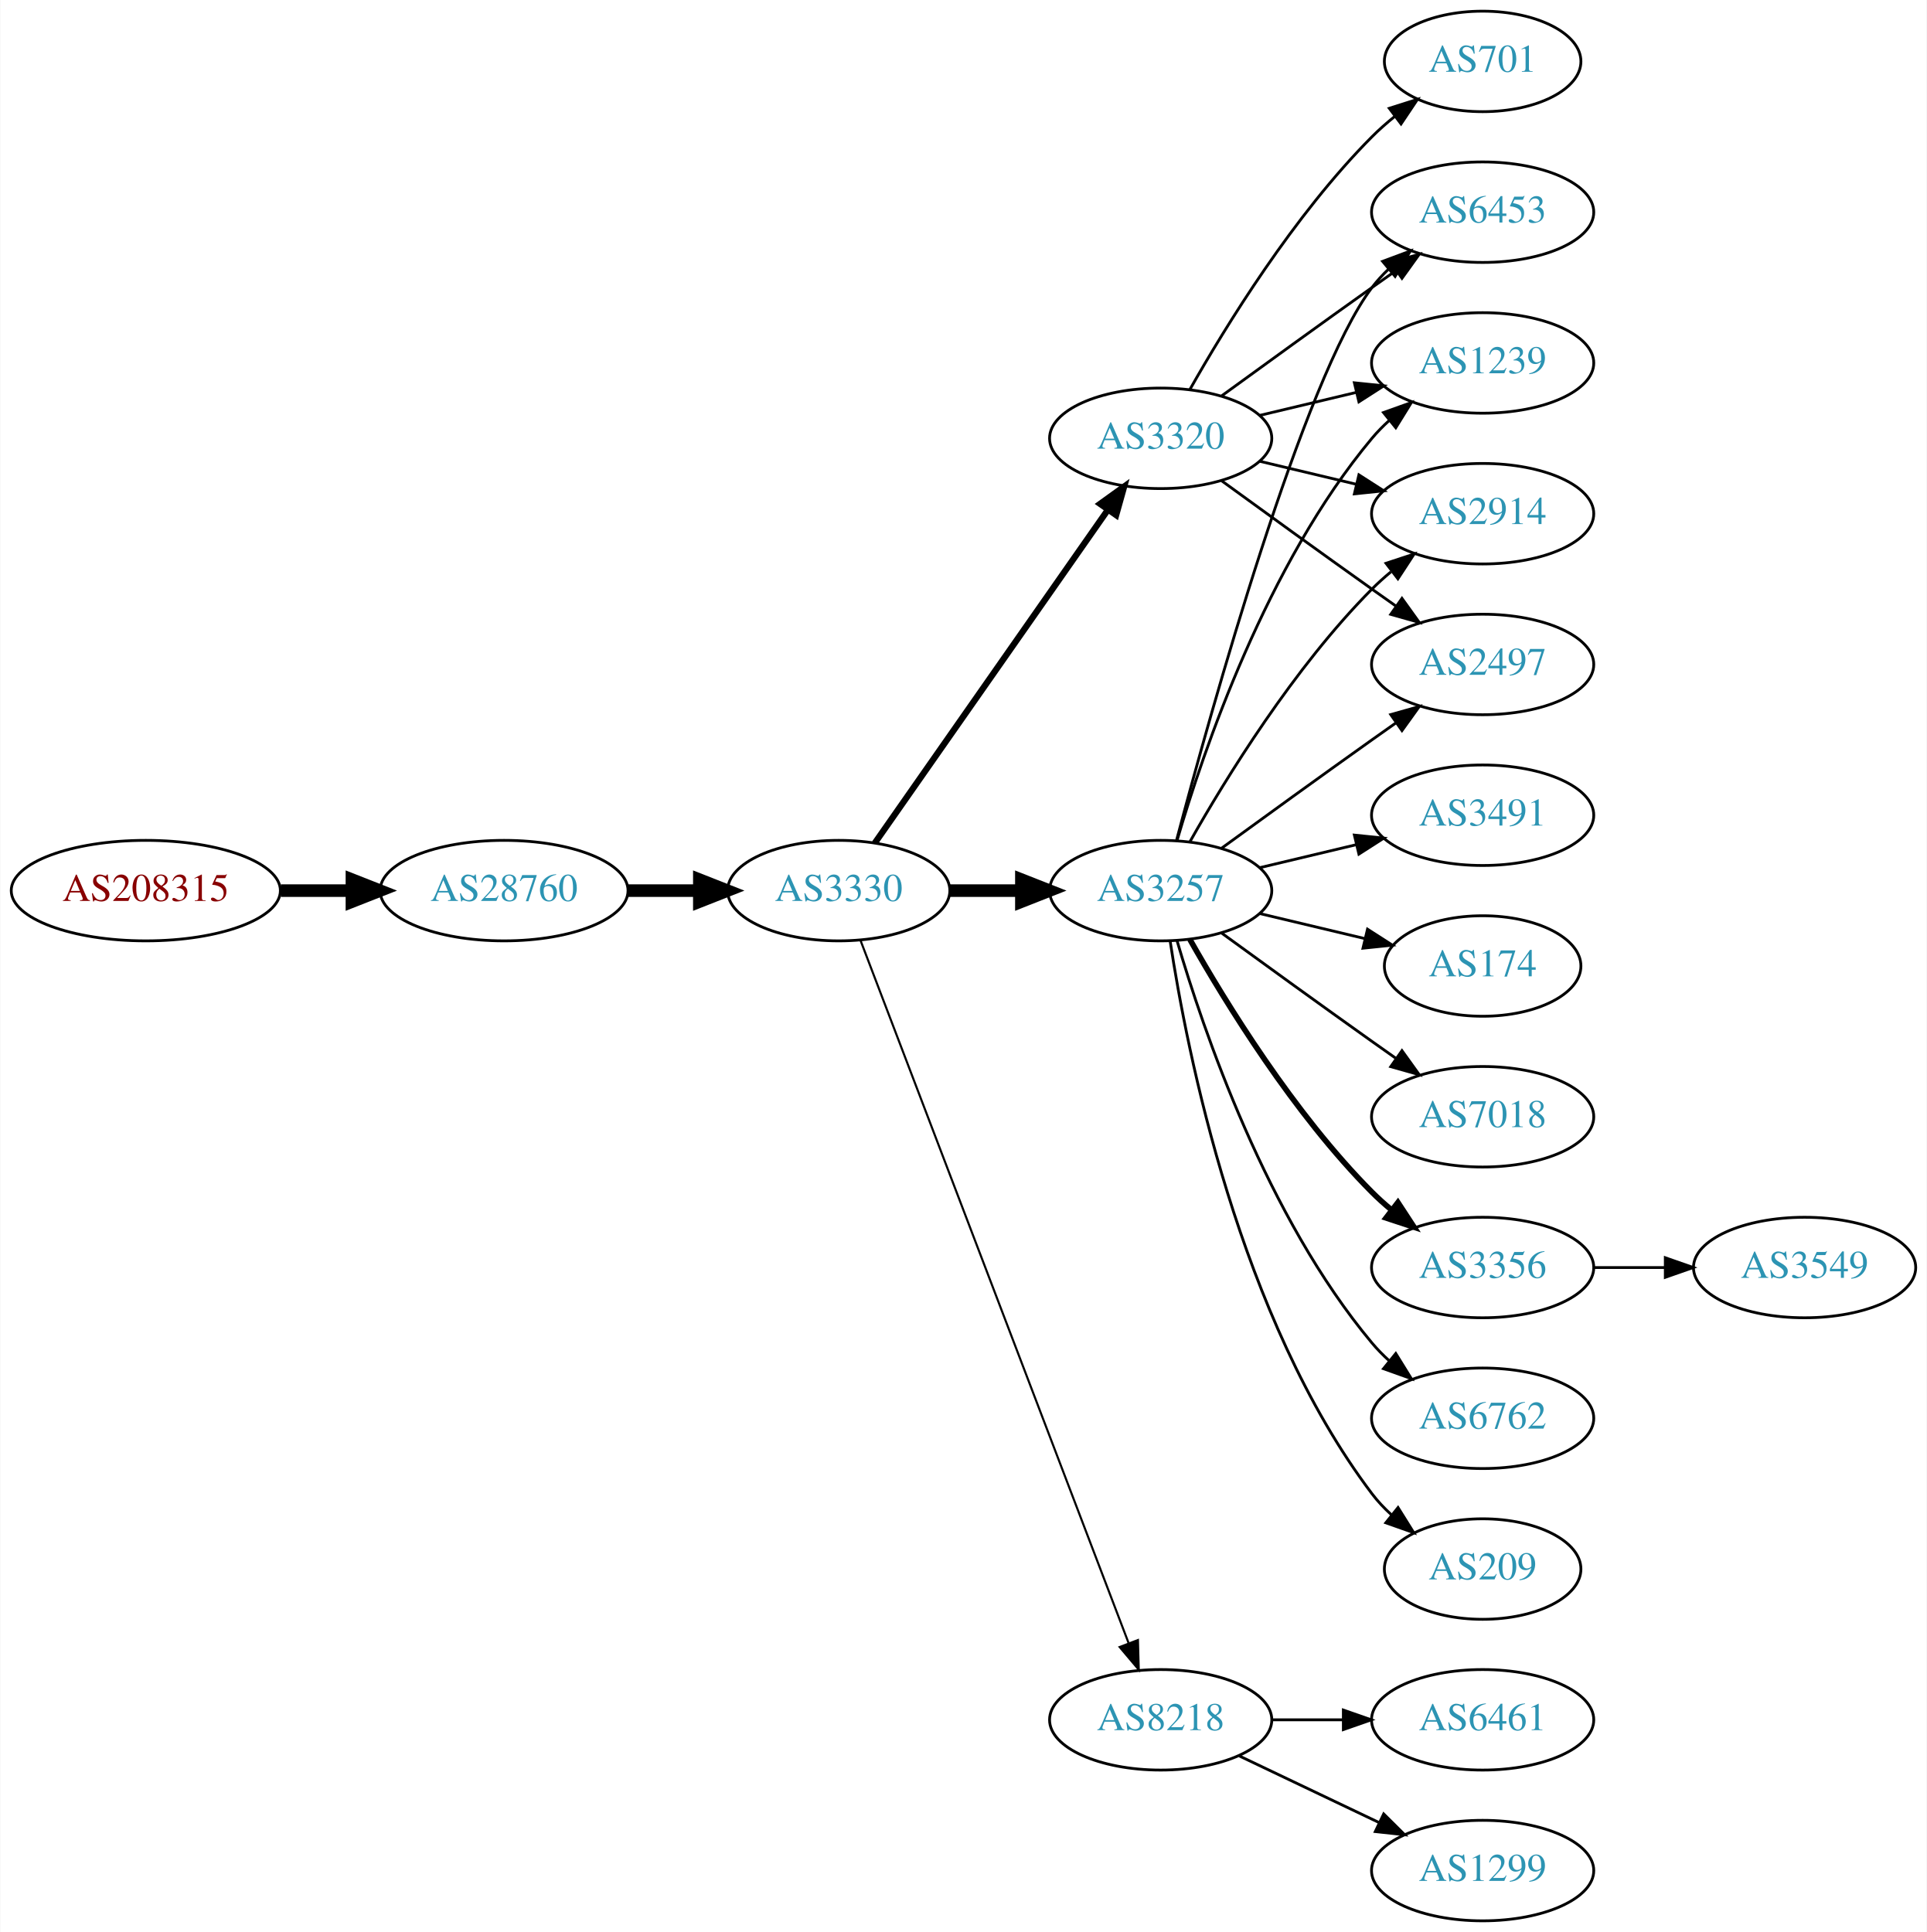
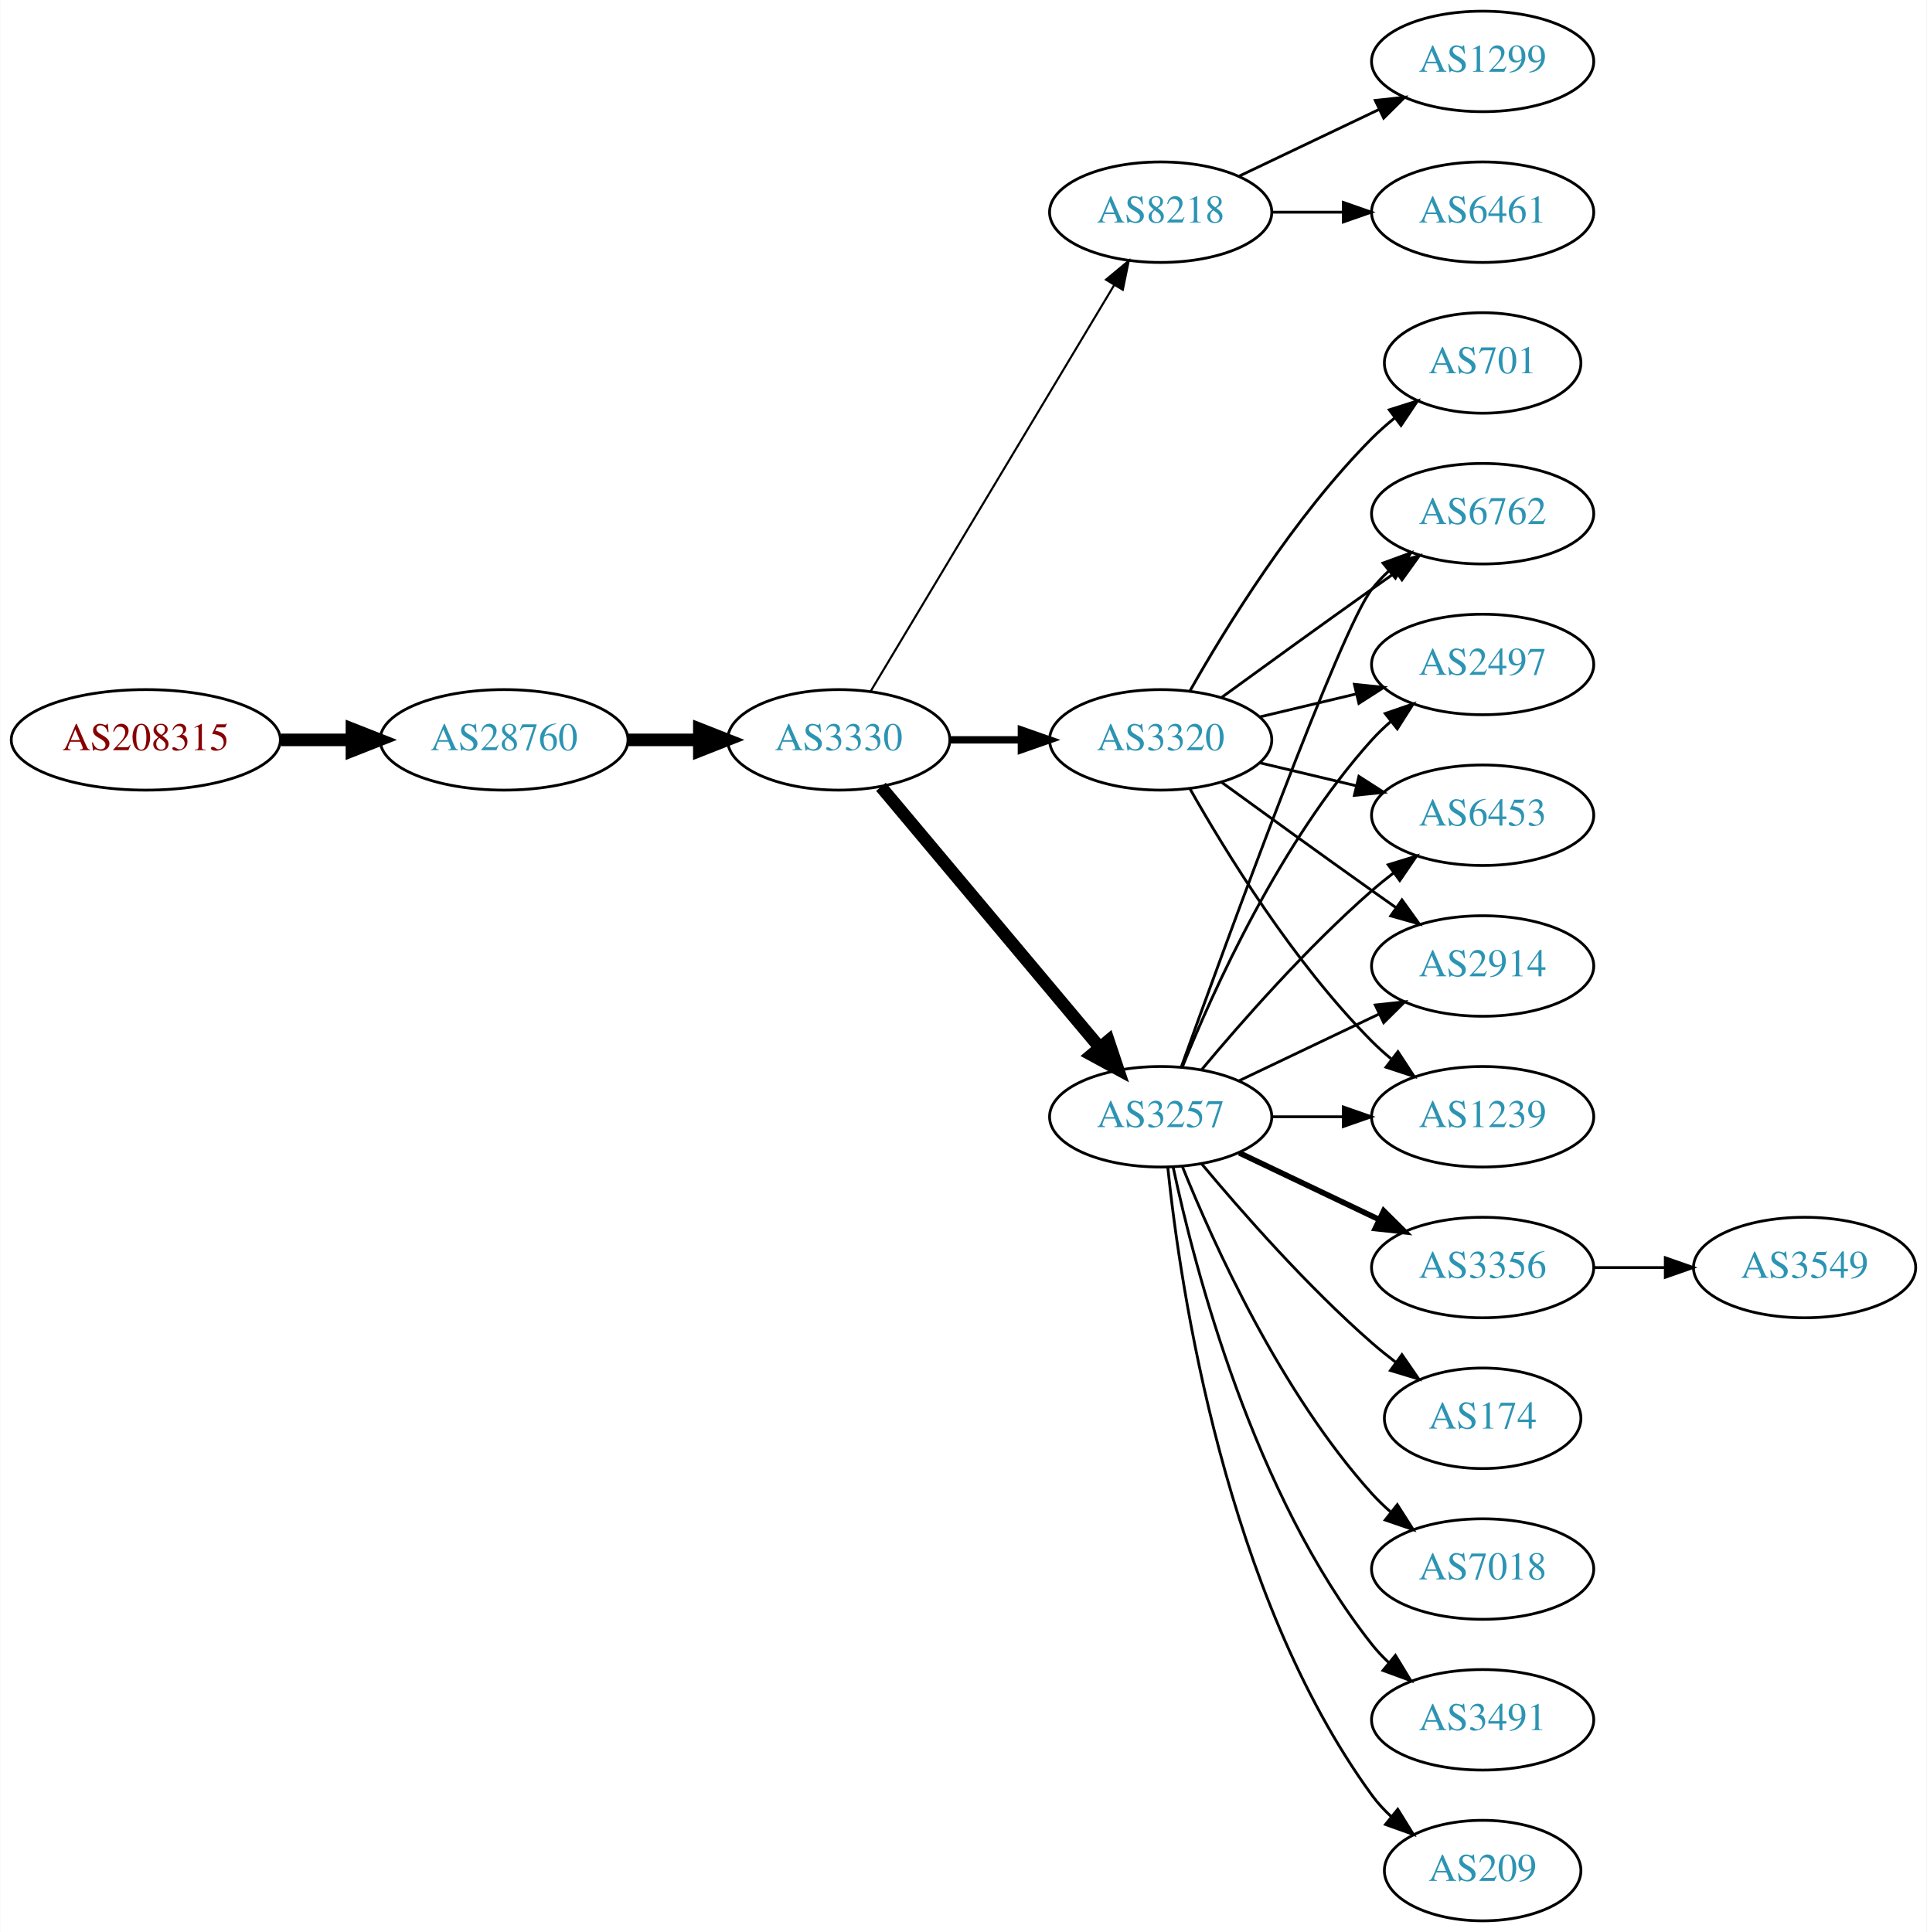
<svg xmlns="http://www.w3.org/2000/svg" xmlns:xlink="http://www.w3.org/1999/xlink" width="690pt" height="692pt" viewBox="0.00 0.00 689.76 692.00">
  <g id="graph0" class="graph" transform="scale(1 1) rotate(0) translate(4 688)">
    <polygon fill="white" stroke="none" points="-4,4 -4,-688 685.755,-688 685.755,4 -4,4" />
    <g id="node1" class="node">
      <g id="a_node1">
        <a xlink:href="/asn/208315" xlink:title="AS208315 ~ frauscher [AT]">
-           <ellipse fill="#ffffff" stroke="black" cx="48.096" cy="-369" rx="48.192" ry="18" />
-           <text text-anchor="middle" x="48.096" y="-365.3" font-family="Times,serif" font-size="14.00" fill="#880000">AS208315</text>
+           <ellipse fill="#ffffff" stroke="black" cx="48.096" cy="-423" rx="48.192" ry="18" />
+           <text text-anchor="middle" x="48.096" y="-419.3" font-family="Times,serif" font-size="14.00" fill="#880000">AS208315</text>
        </a>
      </g>
    </g>
    <g id="node2" class="node">
      <g id="a_node2">
        <a xlink:href="/asn/28760" xlink:title="AS28760 ~ Schaerdingerstr. 35 [AT]">
-           <ellipse fill="#ffffff" stroke="black" cx="176.388" cy="-369" rx="44.393" ry="18" />
-           <text text-anchor="middle" x="176.388" y="-365.3" font-family="Times,serif" font-size="14.00" fill="#2c94b3">AS28760</text>
+           <ellipse fill="#ffffff" stroke="black" cx="176.388" cy="-423" rx="44.393" ry="18" />
+           <text text-anchor="middle" x="176.388" y="-419.3" font-family="Times,serif" font-size="14.00" fill="#2c94b3">AS28760</text>
        </a>
      </g>
    </g>
    <g id="edge1" class="edge">
-       <path fill="none" stroke="black" stroke-width="4.5" d="M96.481,-369C104.742,-369 113.386,-369 121.799,-369" />
-       <polygon fill="black" stroke="black" stroke-width="4.5" points="121.904,-372.938 131.904,-369 121.904,-365.063 121.904,-372.938" />
+       <path fill="none" stroke="black" stroke-width="4.5" d="M96.481,-423C104.742,-423 113.386,-423 121.799,-423" />
+       <polygon fill="black" stroke="black" stroke-width="4.5" points="121.904,-426.938 131.904,-423 121.904,-419.063 121.904,-426.938" />
    </g>
    <g id="node3" class="node">
      <g id="a_node3">
        <a xlink:href="/asn/3330" xlink:title="AS3330 ~ Vienna, Austria [AT]">
-           <ellipse fill="#ffffff" stroke="black" cx="296.23" cy="-369" rx="39.794" ry="18" />
-           <text text-anchor="middle" x="296.23" y="-365.3" font-family="Times,serif" font-size="14.00" fill="#2c94b3">AS3330</text>
+           <ellipse fill="#ffffff" stroke="black" cx="296.23" cy="-423" rx="39.794" ry="18" />
+           <text text-anchor="middle" x="296.23" y="-419.3" font-family="Times,serif" font-size="14.00" fill="#2c94b3">AS3330</text>
        </a>
      </g>
    </g>
    <g id="edge2" class="edge">
-       <path fill="none" stroke="black" stroke-width="4.5" d="M220.599,-369C228.911,-369 237.674,-369 246.156,-369" />
-       <polygon fill="black" stroke="black" stroke-width="4.5" points="246.315,-372.938 256.315,-369 246.315,-365.063 246.315,-372.938" />
+       <path fill="none" stroke="black" stroke-width="4.5" d="M220.599,-423C228.911,-423 237.674,-423 246.156,-423" />
+       <polygon fill="black" stroke="black" stroke-width="4.5" points="246.315,-426.938 256.315,-423 246.315,-419.063 246.315,-426.938" />
    </g>
    <g id="node4" class="node">
      <g id="a_node4">
-         <a xlink:href="/asn/3257" xlink:title="AS3257 ~ GTT [DE]">
-           <ellipse fill="#ffffff" stroke="black" cx="411.523" cy="-369" rx="39.794" ry="18" />
-           <text text-anchor="middle" x="411.523" y="-365.3" font-family="Times,serif" font-size="14.00" fill="#2c94b3">AS3257</text>
+         <a xlink:href="/asn/8218" xlink:title="AS8218 ~ legacy Neotelecoms [FR]">
+           <ellipse fill="#ffffff" stroke="black" cx="411.523" cy="-612" rx="39.794" ry="18" />
+           <text text-anchor="middle" x="411.523" y="-608.3" font-family="Times,serif" font-size="14.00" fill="#2c94b3">AS8218</text>
        </a>
      </g>
    </g>
    <g id="edge3" class="edge">
-       <path fill="none" stroke="black" stroke-width="4.5" d="M335.902,-369C344.105,-369 352.869,-369 361.401,-369" />
-       <polygon fill="black" stroke="black" stroke-width="4.5" points="361.641,-372.938 371.641,-369 361.641,-365.063 361.641,-372.938" />
+       <path fill="none" stroke="black" stroke-width="0.75" d="M307.685,-440.442C327.666,-473.775 371.372,-546.686 394.857,-585.866" />
+       <polygon fill="black" stroke="black" stroke-width="0.75" points="391.95,-587.823 400.093,-594.6 397.954,-584.224 391.95,-587.823" />
    </g>
    <g id="node5" class="node">
      <g id="a_node5">
-         <a xlink:href="/asn/8218" xlink:title="AS8218 ~ legacy Neotelecoms [FR]">
-           <ellipse fill="#ffffff" stroke="black" cx="411.523" cy="-72" rx="39.794" ry="18" />
-           <text text-anchor="middle" x="411.523" y="-68.3" font-family="Times,serif" font-size="14.00" fill="#2c94b3">AS8218</text>
+         <a xlink:href="/asn/3257" xlink:title="AS3257 ~ GTT [DE]">
+           <ellipse fill="#ffffff" stroke="black" cx="411.523" cy="-288" rx="39.794" ry="18" />
+           <text text-anchor="middle" x="411.523" y="-284.3" font-family="Times,serif" font-size="14.00" fill="#2c94b3">AS3257</text>
        </a>
      </g>
    </g>
    <g id="edge4" class="edge">
-       <path fill="none" stroke="black" stroke-width="0.75" d="M303.978,-351.311C322.981,-301.493 377.052,-159.746 400.008,-99.564" />
-       <polygon fill="black" stroke="black" stroke-width="0.75" points="403.373,-100.563 403.667,-89.972 396.833,-98.068 403.373,-100.563" />
+       <path fill="none" stroke="black" stroke-width="4.5" d="M311.35,-406.175C331.024,-382.731 366.828,-340.066 389.607,-312.924" />
+       <polygon fill="black" stroke="black" stroke-width="4.5" points="392.813,-315.228 396.226,-305.037 386.781,-310.166 392.813,-315.228" />
    </g>
    <g id="node6" class="node">
      <g id="a_node6">
        <a xlink:href="/asn/3320" xlink:title="AS3320 ~ DTAG [DE]">
-           <ellipse fill="#ffffff" stroke="black" cx="411.523" cy="-531" rx="39.794" ry="18" />
-           <text text-anchor="middle" x="411.523" y="-527.3" font-family="Times,serif" font-size="14.00" fill="#2c94b3">AS3320</text>
+           <ellipse fill="#ffffff" stroke="black" cx="411.523" cy="-423" rx="39.794" ry="18" />
+           <text text-anchor="middle" x="411.523" y="-419.3" font-family="Times,serif" font-size="14.00" fill="#2c94b3">AS3320</text>
        </a>
      </g>
    </g>
    <g id="edge5" class="edge">
-       <path fill="none" stroke="black" stroke-width="2.25" d="M309.14,-386.031C329.062,-414.517 369.252,-471.985 392.602,-505.374" />
-       <polygon fill="black" stroke="black" stroke-width="2.25" points="389.832,-507.521 398.431,-513.71 395.569,-503.509 389.832,-507.521" />
+       <path fill="none" stroke="black" stroke-width="2.625" d="M335.902,-423C344.105,-423 352.869,-423 361.401,-423" />
+       <polygon fill="black" stroke="black" stroke-width="2.625" points="361.641,-426.5 371.641,-423 361.641,-419.5 361.641,-426.5" />
    </g>
    <g id="node7" class="node">
      <g id="a_node7">
+         <a xlink:href="/asn/6461" xlink:title="AS6461 ~ Zayo Bandwidth [US]">
+           <ellipse fill="#ffffff" stroke="black" cx="526.816" cy="-612" rx="39.794" ry="18" />
+           <text text-anchor="middle" x="526.816" y="-608.3" font-family="Times,serif" font-size="14.00" fill="#2c94b3">AS6461</text>
+         </a>
+       </g>
+     </g>
+     <g id="edge6" class="edge">
+       <path fill="none" stroke="black" d="M451.195,-612C459.398,-612 468.162,-612 476.694,-612" />
+       <polygon fill="black" stroke="black" points="476.934,-615.5 486.934,-612 476.933,-608.5 476.934,-615.5" />
+     </g>
+     <g id="node8" class="node">
+       <g id="a_node8">
+         <a xlink:href="/asn/1299" xlink:title="AS1299 ~ Telia Carrier [EU]">
+           <ellipse fill="#ffffff" stroke="black" cx="526.816" cy="-666" rx="39.794" ry="18" />
+           <text text-anchor="middle" x="526.816" y="-662.3" font-family="Times,serif" font-size="14.00" fill="#2c94b3">AS1299</text>
+         </a>
+       </g>
+     </g>
+     <g id="edge7" class="edge">
+       <path fill="none" stroke="black" d="M439.66,-624.934C454.654,-632.081 473.475,-641.052 489.698,-648.785" />
+       <polygon fill="black" stroke="black" points="488.368,-652.028 498.901,-653.171 491.38,-645.709 488.368,-652.028" />
+     </g>
+     <g id="node10" class="node">
+       <g id="a_node10">
+         <a xlink:href="/asn/6762" xlink:title="AS6762 ~ TELECOM ITALIA SPARKLE S.p.A. [IT]">
+           <ellipse fill="#ffffff" stroke="black" cx="526.816" cy="-504" rx="39.794" ry="18" />
+           <text text-anchor="middle" x="526.816" y="-500.3" font-family="Times,serif" font-size="14.00" fill="#2c94b3">AS6762</text>
+         </a>
+       </g>
+     </g>
+     <g id="edge16" class="edge">
+       <path fill="none" stroke="black" d="M418.896,-305.825C434.837,-350.151 475.962,-462.812 487.17,-477 488.977,-479.288 491.03,-481.462 493.225,-483.51" />
+       <polygon fill="black" stroke="black" points="491.135,-486.323 501.084,-489.966 495.578,-480.914 491.135,-486.323" />
+     </g>
+     <g id="node11" class="node">
+       <g id="a_node11">
+         <a xlink:href="/asn/2497" xlink:title="AS2497 ~ Internet Initiative Japan Inc. [JP]">
+           <ellipse fill="#ffffff" stroke="black" cx="526.816" cy="-450" rx="39.794" ry="18" />
+           <text text-anchor="middle" x="526.816" y="-446.3" font-family="Times,serif" font-size="14.00" fill="#2c94b3">AS2497</text>
+         </a>
+       </g>
+     </g>
+     <g id="edge18" class="edge">
+       <path fill="none" stroke="black" d="M419.271,-305.787C430.322,-333.243 454.375,-386.578 487.17,-423 489.172,-425.224 491.391,-427.363 493.723,-429.397" />
+       <polygon fill="black" stroke="black" points="491.921,-432.433 501.942,-435.873 496.254,-426.935 491.921,-432.433" />
+     </g>
+     <g id="node12" class="node">
+       <g id="a_node12">
+         <a xlink:href="/asn/6453" xlink:title="AS6453 ~ TATA COMMUNICATIONS (AMERICA) INC [US]">
+           <ellipse fill="#ffffff" stroke="black" cx="526.816" cy="-396" rx="39.794" ry="18" />
+           <text text-anchor="middle" x="526.816" y="-392.3" font-family="Times,serif" font-size="14.00" fill="#2c94b3">AS6453</text>
+         </a>
+       </g>
+     </g>
+     <g id="edge22" class="edge">
+       <path fill="none" stroke="black" d="M426.153,-304.817C440.436,-321.929 463.982,-348.745 487.17,-369 489.635,-371.154 492.274,-373.294 494.971,-375.372" />
+       <polygon fill="black" stroke="black" points="492.996,-378.264 503.125,-381.37 497.144,-372.625 492.996,-378.264" />
+     </g>
+     <g id="node13" class="node">
+       <g id="a_node13">
+         <a xlink:href="/asn/2914" xlink:title="AS2914 ~ NTT America, Inc. [US]">
+           <ellipse fill="#ffffff" stroke="black" cx="526.816" cy="-342" rx="39.794" ry="18" />
+           <text text-anchor="middle" x="526.816" y="-338.3" font-family="Times,serif" font-size="14.00" fill="#2c94b3">AS2914</text>
+         </a>
+       </g>
+     </g>
+     <g id="edge20" class="edge">
+       <path fill="none" stroke="black" d="M439.66,-300.934C454.654,-308.081 473.475,-317.052 489.698,-324.785" />
+       <polygon fill="black" stroke="black" points="488.368,-328.028 498.901,-329.171 491.38,-321.709 488.368,-328.028" />
+     </g>
+     <g id="node14" class="node">
+       <g id="a_node14">
+         <a xlink:href="/asn/1239" xlink:title="AS1239 ~ Sprint [US]">
+           <ellipse fill="#ffffff" stroke="black" cx="526.816" cy="-288" rx="39.794" ry="18" />
+           <text text-anchor="middle" x="526.816" y="-284.3" font-family="Times,serif" font-size="14.00" fill="#2c94b3">AS1239</text>
+         </a>
+       </g>
+     </g>
+     <g id="edge19" class="edge">
+       <path fill="none" stroke="black" d="M451.195,-288C459.398,-288 468.162,-288 476.694,-288" />
+       <polygon fill="black" stroke="black" points="476.934,-291.5 486.934,-288 476.933,-284.5 476.934,-291.5" />
+     </g>
+     <g id="node15" class="node">
+       <g id="a_node15">
+         <a xlink:href="/asn/209" xlink:title="AS209 ~ CenturyLink Communications, LLC [US]">
+           <ellipse fill="#ffffff" stroke="black" cx="526.816" cy="-18" rx="35.194" ry="18" />
+           <text text-anchor="middle" x="526.816" y="-14.3" font-family="Times,serif" font-size="14.00" fill="#2c94b3">AS209</text>
+         </a>
+       </g>
+     </g>
+     <g id="edge14" class="edge">
+       <path fill="none" stroke="black" d="M414.08,-269.744C418.551,-226.697 434.683,-117.06 487.17,-45 489.145,-42.288 491.479,-39.751 494.006,-37.404" />
+       <polygon fill="black" stroke="black" points="496.422,-39.952 502.001,-30.945 492.023,-34.508 496.422,-39.952" />
+     </g>
+     <g id="node16" class="node">
+       <g id="a_node16">
        <a xlink:href="/asn/3356" xlink:title="AS3356 ~ Level 3 Parent, LLC [US]">
          <ellipse fill="#ffffff" stroke="black" cx="526.816" cy="-234" rx="39.794" ry="18" />
          <text text-anchor="middle" x="526.816" y="-230.3" font-family="Times,serif" font-size="14.00" fill="#2c94b3">AS3356</text>
        </a>
      </g>
    </g>
-     <g id="edge6" class="edge">
-       <path fill="none" stroke="black" stroke-width="2" d="M421.983,-351.51C434.765,-328.904 459.197,-289.114 487.17,-261 489.28,-258.879 491.576,-256.812 493.962,-254.829" />
-       <polygon fill="black" stroke="black" stroke-width="2" points="496.477,-257.31 502.277,-248.444 492.214,-251.758 496.477,-257.31" />
-     </g>
-     <g id="node8" class="node">
-       <g id="a_node8">
-         <a xlink:href="/asn/1239" xlink:title="AS1239 ~ Sprint [US]">
-           <ellipse fill="#ffffff" stroke="black" cx="526.816" cy="-558" rx="39.794" ry="18" />
-           <text text-anchor="middle" x="526.816" y="-554.3" font-family="Times,serif" font-size="14.00" fill="#2c94b3">AS1239</text>
-         </a>
-       </g>
-     </g>
-     <g id="edge7" class="edge">
-       <path fill="none" stroke="black" d="M417.397,-387.002C426.711,-418.844 449.528,-485.981 487.17,-531 489.04,-533.237 491.138,-535.374 493.364,-537.396" />
-       <polygon fill="black" stroke="black" points="491.308,-540.234 501.283,-543.804 495.711,-534.793 491.308,-540.234" />
+     <g id="edge15" class="edge">
+       <path fill="none" stroke="black" stroke-width="2" d="M439.66,-275.066C454.654,-267.919 473.475,-258.948 489.698,-251.215" />
+       <polygon fill="black" stroke="black" stroke-width="2" points="491.38,-254.291 498.901,-246.829 488.368,-247.972 491.38,-254.291" />
+     </g>
+     <g id="node17" class="node">
+       <g id="a_node17">
+         <a xlink:href="/asn/174" xlink:title="AS174 ~ Cogent Communications [US]">
+           <ellipse fill="#ffffff" stroke="black" cx="526.816" cy="-180" rx="35.194" ry="18" />
+           <text text-anchor="middle" x="526.816" y="-176.3" font-family="Times,serif" font-size="14.00" fill="#2c94b3">AS174</text>
+         </a>
+       </g>
+     </g>
+     <g id="edge17" class="edge">
+       <path fill="none" stroke="black" d="M426.153,-271.183C440.436,-254.071 463.982,-227.255 487.17,-207 489.839,-204.668 492.712,-202.352 495.642,-200.114" />
+       <polygon fill="black" stroke="black" points="497.92,-202.784 503.934,-194.061 493.793,-197.13 497.92,-202.784" />
+     </g>
+     <g id="node18" class="node">
+       <g id="a_node18">
+         <a xlink:href="/asn/7018" xlink:title="AS7018 ~ AT&amp;T Services, Inc. [US]">
+           <ellipse fill="#ffffff" stroke="black" cx="526.816" cy="-126" rx="39.794" ry="18" />
+           <text text-anchor="middle" x="526.816" y="-122.3" font-family="Times,serif" font-size="14.00" fill="#2c94b3">AS7018</text>
+         </a>
+       </g>
+     </g>
+     <g id="edge21" class="edge">
+       <path fill="none" stroke="black" d="M419.271,-270.213C430.322,-242.757 454.375,-189.422 487.17,-153 489.172,-150.776 491.391,-148.637 493.723,-146.603" />
+       <polygon fill="black" stroke="black" points="496.254,-149.065 501.942,-140.127 491.921,-143.567 496.254,-149.065" />
+     </g>
+     <g id="node19" class="node">
+       <g id="a_node19">
+         <a xlink:href="/asn/3491" xlink:title="AS3491 ~ PCCW Global, Inc. [US]">
+           <ellipse fill="#ffffff" stroke="black" cx="526.816" cy="-72" rx="39.794" ry="18" />
+           <text text-anchor="middle" x="526.816" y="-68.3" font-family="Times,serif" font-size="14.00" fill="#2c94b3">AS3491</text>
+         </a>
+       </g>
+     </g>
+     <g id="edge23" class="edge">
+       <path fill="none" stroke="black" d="M416.013,-269.84C423.644,-233.97 444.636,-152.845 487.17,-99 488.977,-96.712 491.03,-94.538 493.225,-92.49" />
+       <polygon fill="black" stroke="black" points="495.578,-95.086 501.084,-86.034 491.135,-89.677 495.578,-95.086" />
    </g>
    <g id="node9" class="node">
      <g id="a_node9">
-         <a xlink:href="/asn/2914" xlink:title="AS2914 ~ NTT America, Inc. [US]">
-           <ellipse fill="#ffffff" stroke="black" cx="526.816" cy="-504" rx="39.794" ry="18" />
-           <text text-anchor="middle" x="526.816" y="-500.3" font-family="Times,serif" font-size="14.00" fill="#2c94b3">AS2914</text>
+         <a xlink:href="/asn/701" xlink:title="AS701 ~ UUNET [US]">
+           <ellipse fill="#ffffff" stroke="black" cx="526.816" cy="-558" rx="35.194" ry="18" />
+           <text text-anchor="middle" x="526.816" y="-554.3" font-family="Times,serif" font-size="14.00" fill="#2c94b3">AS701</text>
        </a>
      </g>
    </g>
    <g id="edge8" class="edge">
-       <path fill="none" stroke="black" d="M421.983,-386.49C434.765,-409.096 459.197,-448.886 487.17,-477 489.28,-479.121 491.576,-481.188 493.962,-483.171" />
-       <polygon fill="black" stroke="black" points="492.214,-486.242 502.277,-489.556 496.477,-480.69 492.214,-486.242" />
-     </g>
-     <g id="node10" class="node">
-       <g id="a_node10">
-         <a xlink:href="/asn/6762" xlink:title="AS6762 ~ TELECOM ITALIA SPARKLE S.p.A. [IT]">
-           <ellipse fill="#ffffff" stroke="black" cx="526.816" cy="-180" rx="39.794" ry="18" />
-           <text text-anchor="middle" x="526.816" y="-176.3" font-family="Times,serif" font-size="14.00" fill="#2c94b3">AS6762</text>
-         </a>
-       </g>
+       <path fill="none" stroke="black" d="M421.983,-440.49C434.765,-463.096 459.197,-502.886 487.17,-531 489.67,-533.513 492.43,-535.949 495.292,-538.261" />
+       <polygon fill="black" stroke="black" points="493.39,-541.21 503.489,-544.413 497.592,-535.611 493.39,-541.21" />
    </g>
    <g id="edge9" class="edge">
-       <path fill="none" stroke="black" d="M417.397,-350.998C426.711,-319.156 449.528,-252.019 487.17,-207 489.04,-204.763 491.138,-202.626 493.364,-200.604" />
-       <polygon fill="black" stroke="black" points="495.711,-203.207 501.283,-194.196 491.308,-197.766 495.711,-203.207" />
-     </g>
-     <g id="node11" class="node">
-       <g id="a_node11">
-         <a xlink:href="/asn/209" xlink:title="AS209 ~ CenturyLink Communications, LLC [US]">
-           <ellipse fill="#ffffff" stroke="black" cx="526.816" cy="-126" rx="35.194" ry="18" />
-           <text text-anchor="middle" x="526.816" y="-122.3" font-family="Times,serif" font-size="14.00" fill="#2c94b3">AS209</text>
-         </a>
-       </g>
+       <path fill="none" stroke="black" d="M433.371,-438.222C448.305,-449.091 468.919,-464.025 487.17,-477 489.99,-479.005 492.933,-481.085 495.881,-483.159" />
+       <polygon fill="black" stroke="black" points="493.908,-486.05 504.106,-488.926 497.927,-480.319 493.908,-486.05" />
    </g>
    <g id="edge10" class="edge">
-       <path fill="none" stroke="black" d="M414.9,-351.014C420.873,-311.578 439.584,-216.005 487.17,-153 489.192,-150.322 491.558,-147.81 494.105,-145.478" />
-       <polygon fill="black" stroke="black" points="496.519,-148.028 502.131,-139.042 492.14,-142.568 496.519,-148.028" />
-     </g>
-     <g id="node12" class="node">
-       <g id="a_node12">
-         <a xlink:href="/asn/3491" xlink:title="AS3491 ~ PCCW Global, Inc. [US]">
-           <ellipse fill="#ffffff" stroke="black" cx="526.816" cy="-396" rx="39.794" ry="18" />
-           <text text-anchor="middle" x="526.816" y="-392.3" font-family="Times,serif" font-size="14.00" fill="#2c94b3">AS3491</text>
-         </a>
-       </g>
+       <path fill="none" stroke="black" d="M447.13,-431.248C458.002,-433.838 470.156,-436.735 481.598,-439.462" />
+       <polygon fill="black" stroke="black" points="480.882,-442.889 491.421,-441.803 482.505,-436.08 480.882,-442.889" />
    </g>
    <g id="edge11" class="edge">
-       <path fill="none" stroke="black" d="M447.13,-377.248C458.002,-379.838 470.156,-382.735 481.598,-385.462" />
-       <polygon fill="black" stroke="black" points="480.882,-388.889 491.421,-387.803 482.505,-382.08 480.882,-388.889" />
-     </g>
-     <g id="node13" class="node">
-       <g id="a_node13">
-         <a xlink:href="/asn/2497" xlink:title="AS2497 ~ Internet Initiative Japan Inc. [JP]">
-           <ellipse fill="#ffffff" stroke="black" cx="526.816" cy="-450" rx="39.794" ry="18" />
-           <text text-anchor="middle" x="526.816" y="-446.3" font-family="Times,serif" font-size="14.00" fill="#2c94b3">AS2497</text>
-         </a>
-       </g>
+       <path fill="none" stroke="black" d="M447.13,-414.752C458.002,-412.162 470.156,-409.265 481.598,-406.538" />
+       <polygon fill="black" stroke="black" points="482.505,-409.92 491.421,-404.197 480.882,-403.111 482.505,-409.92" />
    </g>
    <g id="edge12" class="edge">
-       <path fill="none" stroke="black" d="M433.371,-384.222C448.305,-395.091 468.919,-410.025 487.17,-423 489.99,-425.005 492.933,-427.085 495.881,-429.159" />
-       <polygon fill="black" stroke="black" points="493.908,-432.05 504.106,-434.926 497.927,-426.319 493.908,-432.05" />
-     </g>
-     <g id="node14" class="node">
-       <g id="a_node14">
-         <a xlink:href="/asn/6453" xlink:title="AS6453 ~ TATA COMMUNICATIONS (AMERICA) INC [US]">
-           <ellipse fill="#ffffff" stroke="black" cx="526.816" cy="-612" rx="39.794" ry="18" />
-           <text text-anchor="middle" x="526.816" y="-608.3" font-family="Times,serif" font-size="14.00" fill="#2c94b3">AS6453</text>
-         </a>
-       </g>
+       <path fill="none" stroke="black" d="M433.371,-407.778C448.305,-396.909 468.919,-381.975 487.17,-369 489.99,-366.995 492.933,-364.915 495.881,-362.841" />
+       <polygon fill="black" stroke="black" points="497.927,-365.681 504.106,-357.074 493.908,-359.95 497.927,-365.681" />
    </g>
    <g id="edge13" class="edge">
-       <path fill="none" stroke="black" d="M417.223,-387.102C429.375,-432.979 462.6,-552.469 487.17,-585 488.927,-587.327 490.943,-589.529 493.113,-591.596" />
-       <polygon fill="black" stroke="black" points="490.998,-594.389 500.926,-598.088 495.472,-589.005 490.998,-594.389" />
-     </g>
-     <g id="node15" class="node">
-       <g id="a_node15">
-         <a xlink:href="/asn/174" xlink:title="AS174 ~ Cogent Communications [US]">
-           <ellipse fill="#ffffff" stroke="black" cx="526.816" cy="-342" rx="35.194" ry="18" />
-           <text text-anchor="middle" x="526.816" y="-338.3" font-family="Times,serif" font-size="14.00" fill="#2c94b3">AS174</text>
-         </a>
-       </g>
-     </g>
-     <g id="edge14" class="edge">
-       <path fill="none" stroke="black" d="M447.13,-360.752C458.925,-357.942 472.229,-354.771 484.497,-351.847" />
-       <polygon fill="black" stroke="black" points="485.586,-355.186 494.502,-349.463 483.963,-348.376 485.586,-355.186" />
-     </g>
-     <g id="node16" class="node">
-       <g id="a_node16">
-         <a xlink:href="/asn/7018" xlink:title="AS7018 ~ AT&amp;T Services, Inc. [US]">
-           <ellipse fill="#ffffff" stroke="black" cx="526.816" cy="-288" rx="39.794" ry="18" />
-           <text text-anchor="middle" x="526.816" y="-284.3" font-family="Times,serif" font-size="14.00" fill="#2c94b3">AS7018</text>
-         </a>
-       </g>
-     </g>
-     <g id="edge15" class="edge">
-       <path fill="none" stroke="black" d="M433.371,-353.778C448.305,-342.909 468.919,-327.975 487.17,-315 489.99,-312.995 492.933,-310.915 495.881,-308.841" />
-       <polygon fill="black" stroke="black" points="497.927,-311.681 504.106,-303.074 493.908,-305.95 497.927,-311.681" />
-     </g>
-     <g id="node17" class="node">
-       <g id="a_node17">
-         <a xlink:href="/asn/1299" xlink:title="AS1299 ~ Telia Carrier [EU]">
-           <ellipse fill="#ffffff" stroke="black" cx="526.816" cy="-18" rx="39.794" ry="18" />
-           <text text-anchor="middle" x="526.816" y="-14.3" font-family="Times,serif" font-size="14.00" fill="#2c94b3">AS1299</text>
-         </a>
-       </g>
-     </g>
-     <g id="edge16" class="edge">
-       <path fill="none" stroke="black" d="M439.66,-59.066C454.654,-51.919 473.475,-42.948 489.698,-35.215" />
-       <polygon fill="black" stroke="black" points="491.38,-38.291 498.901,-30.829 488.368,-31.972 491.38,-38.291" />
-     </g>
-     <g id="node18" class="node">
-       <g id="a_node18">
-         <a xlink:href="/asn/6461" xlink:title="AS6461 ~ Zayo Bandwidth [US]">
-           <ellipse fill="#ffffff" stroke="black" cx="526.816" cy="-72" rx="39.794" ry="18" />
-           <text text-anchor="middle" x="526.816" y="-68.3" font-family="Times,serif" font-size="14.00" fill="#2c94b3">AS6461</text>
-         </a>
-       </g>
-     </g>
-     <g id="edge17" class="edge">
-       <path fill="none" stroke="black" d="M451.195,-72C459.398,-72 468.162,-72 476.694,-72" />
-       <polygon fill="black" stroke="black" points="476.934,-75.5 486.934,-72 476.933,-68.5 476.934,-75.5" />
-     </g>
-     <g id="edge21" class="edge">
-       <path fill="none" stroke="black" d="M447.13,-539.248C458.002,-541.838 470.156,-544.735 481.598,-547.462" />
-       <polygon fill="black" stroke="black" points="480.882,-550.889 491.421,-549.803 482.505,-544.08 480.882,-550.889" />
-     </g>
-     <g id="edge20" class="edge">
-       <path fill="none" stroke="black" d="M447.13,-522.752C458.002,-520.162 470.156,-517.265 481.598,-514.538" />
-       <polygon fill="black" stroke="black" points="482.505,-517.92 491.421,-512.197 480.882,-511.111 482.505,-517.92" />
-     </g>
-     <g id="edge18" class="edge">
-       <path fill="none" stroke="black" d="M433.371,-515.778C448.305,-504.909 468.919,-489.975 487.17,-477 489.99,-474.995 492.933,-472.915 495.881,-470.841" />
-       <polygon fill="black" stroke="black" points="497.927,-473.681 504.106,-465.074 493.908,-467.95 497.927,-473.681" />
-     </g>
-     <g id="edge19" class="edge">
-       <path fill="none" stroke="black" d="M433.371,-546.222C448.305,-557.091 468.919,-572.025 487.17,-585 489.99,-587.005 492.933,-589.085 495.881,-591.159" />
-       <polygon fill="black" stroke="black" points="493.908,-594.05 504.106,-596.926 497.927,-588.319 493.908,-594.05" />
-     </g>
-     <g id="node19" class="node">
-       <g id="a_node19">
-         <a xlink:href="/asn/701" xlink:title="AS701 ~ UUNET [US]">
-           <ellipse fill="#ffffff" stroke="black" cx="526.816" cy="-666" rx="35.194" ry="18" />
-           <text text-anchor="middle" x="526.816" y="-662.3" font-family="Times,serif" font-size="14.00" fill="#2c94b3">AS701</text>
-         </a>
-       </g>
-     </g>
-     <g id="edge22" class="edge">
-       <path fill="none" stroke="black" d="M421.983,-548.49C434.765,-571.096 459.197,-610.886 487.17,-639 489.67,-641.513 492.43,-643.949 495.292,-646.261" />
-       <polygon fill="black" stroke="black" points="493.39,-649.21 503.489,-652.413 497.592,-643.611 493.39,-649.21" />
+       <path fill="none" stroke="black" d="M421.983,-405.51C434.765,-382.904 459.197,-343.114 487.17,-315 489.28,-312.879 491.576,-310.812 493.962,-308.829" />
+       <polygon fill="black" stroke="black" points="496.477,-311.31 502.277,-302.444 492.214,-305.758 496.477,-311.31" />
    </g>
    <g id="node20" class="node">
      <g id="a_node20">
        <a xlink:href="/asn/3549" xlink:title="AS3549 ~ Level 3 Parent, LLC [US]">
          <ellipse fill="#ffffff" stroke="black" cx="642.109" cy="-234" rx="39.794" ry="18" />
          <text text-anchor="middle" x="642.109" y="-230.3" font-family="Times,serif" font-size="14.00" fill="#2c94b3">AS3549</text>
        </a>
      </g>
    </g>
-     <g id="edge23" class="edge">
+     <g id="edge24" class="edge">
      <path fill="none" stroke="black" d="M566.488,-234C574.691,-234 583.455,-234 591.987,-234" />
      <polygon fill="black" stroke="black" points="592.227,-237.5 602.226,-234 592.226,-230.5 592.227,-237.5" />
    </g>
  </g>
</svg>
